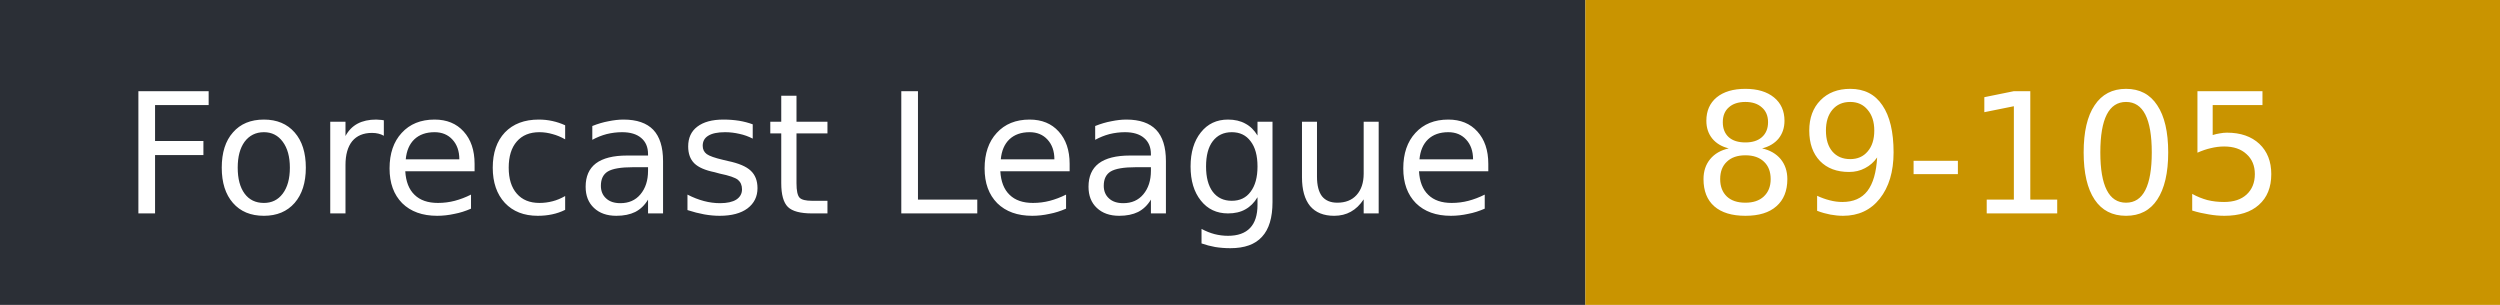
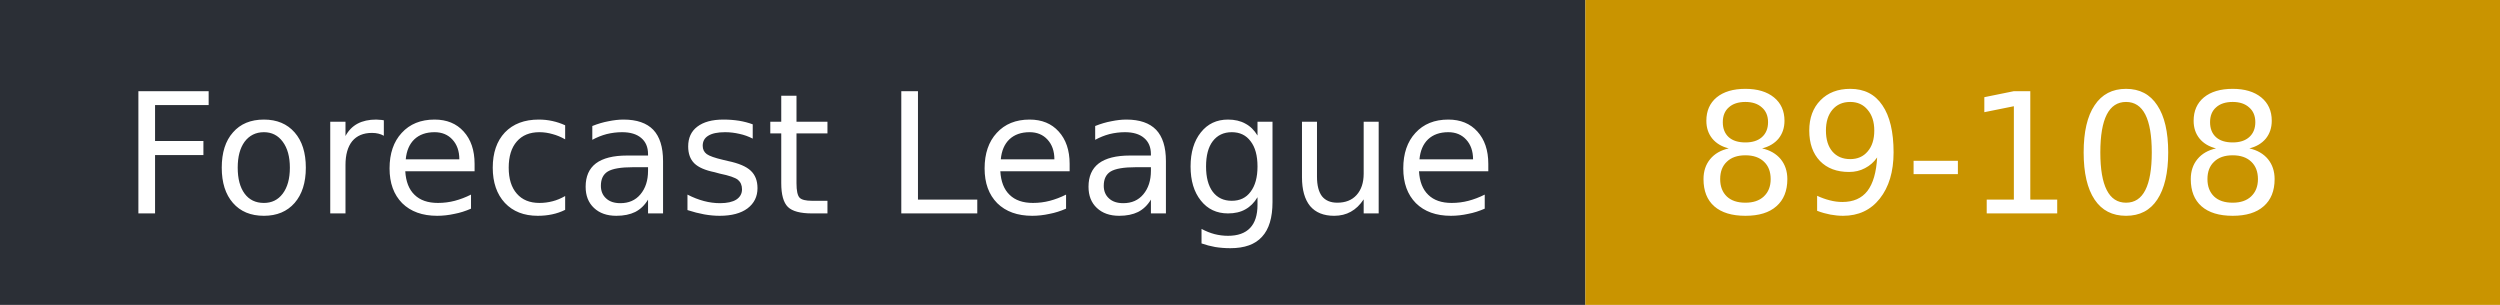
- <svg xmlns="http://www.w3.org/2000/svg" width="164" height="20" role="img" aria-label="Forecast League: 89-105">
+ <svg xmlns="http://www.w3.org/2000/svg" width="164" height="20" role="img" aria-label="Forecast League: 89-108">
  <rect width="104" height="20" fill="#2b2f36" />
  <rect x="104" width="60" height="20" fill="#c99400" />
  <g fill="#fff" font-family="Verdana,DejaVu Sans,sans-serif" font-size="11">
    <text x="8" y="14">Forecast League</text>
-     <text x="111" y="14">89-105</text>
+     <text x="111" y="14">89-108</text>
  </g>
</svg>
